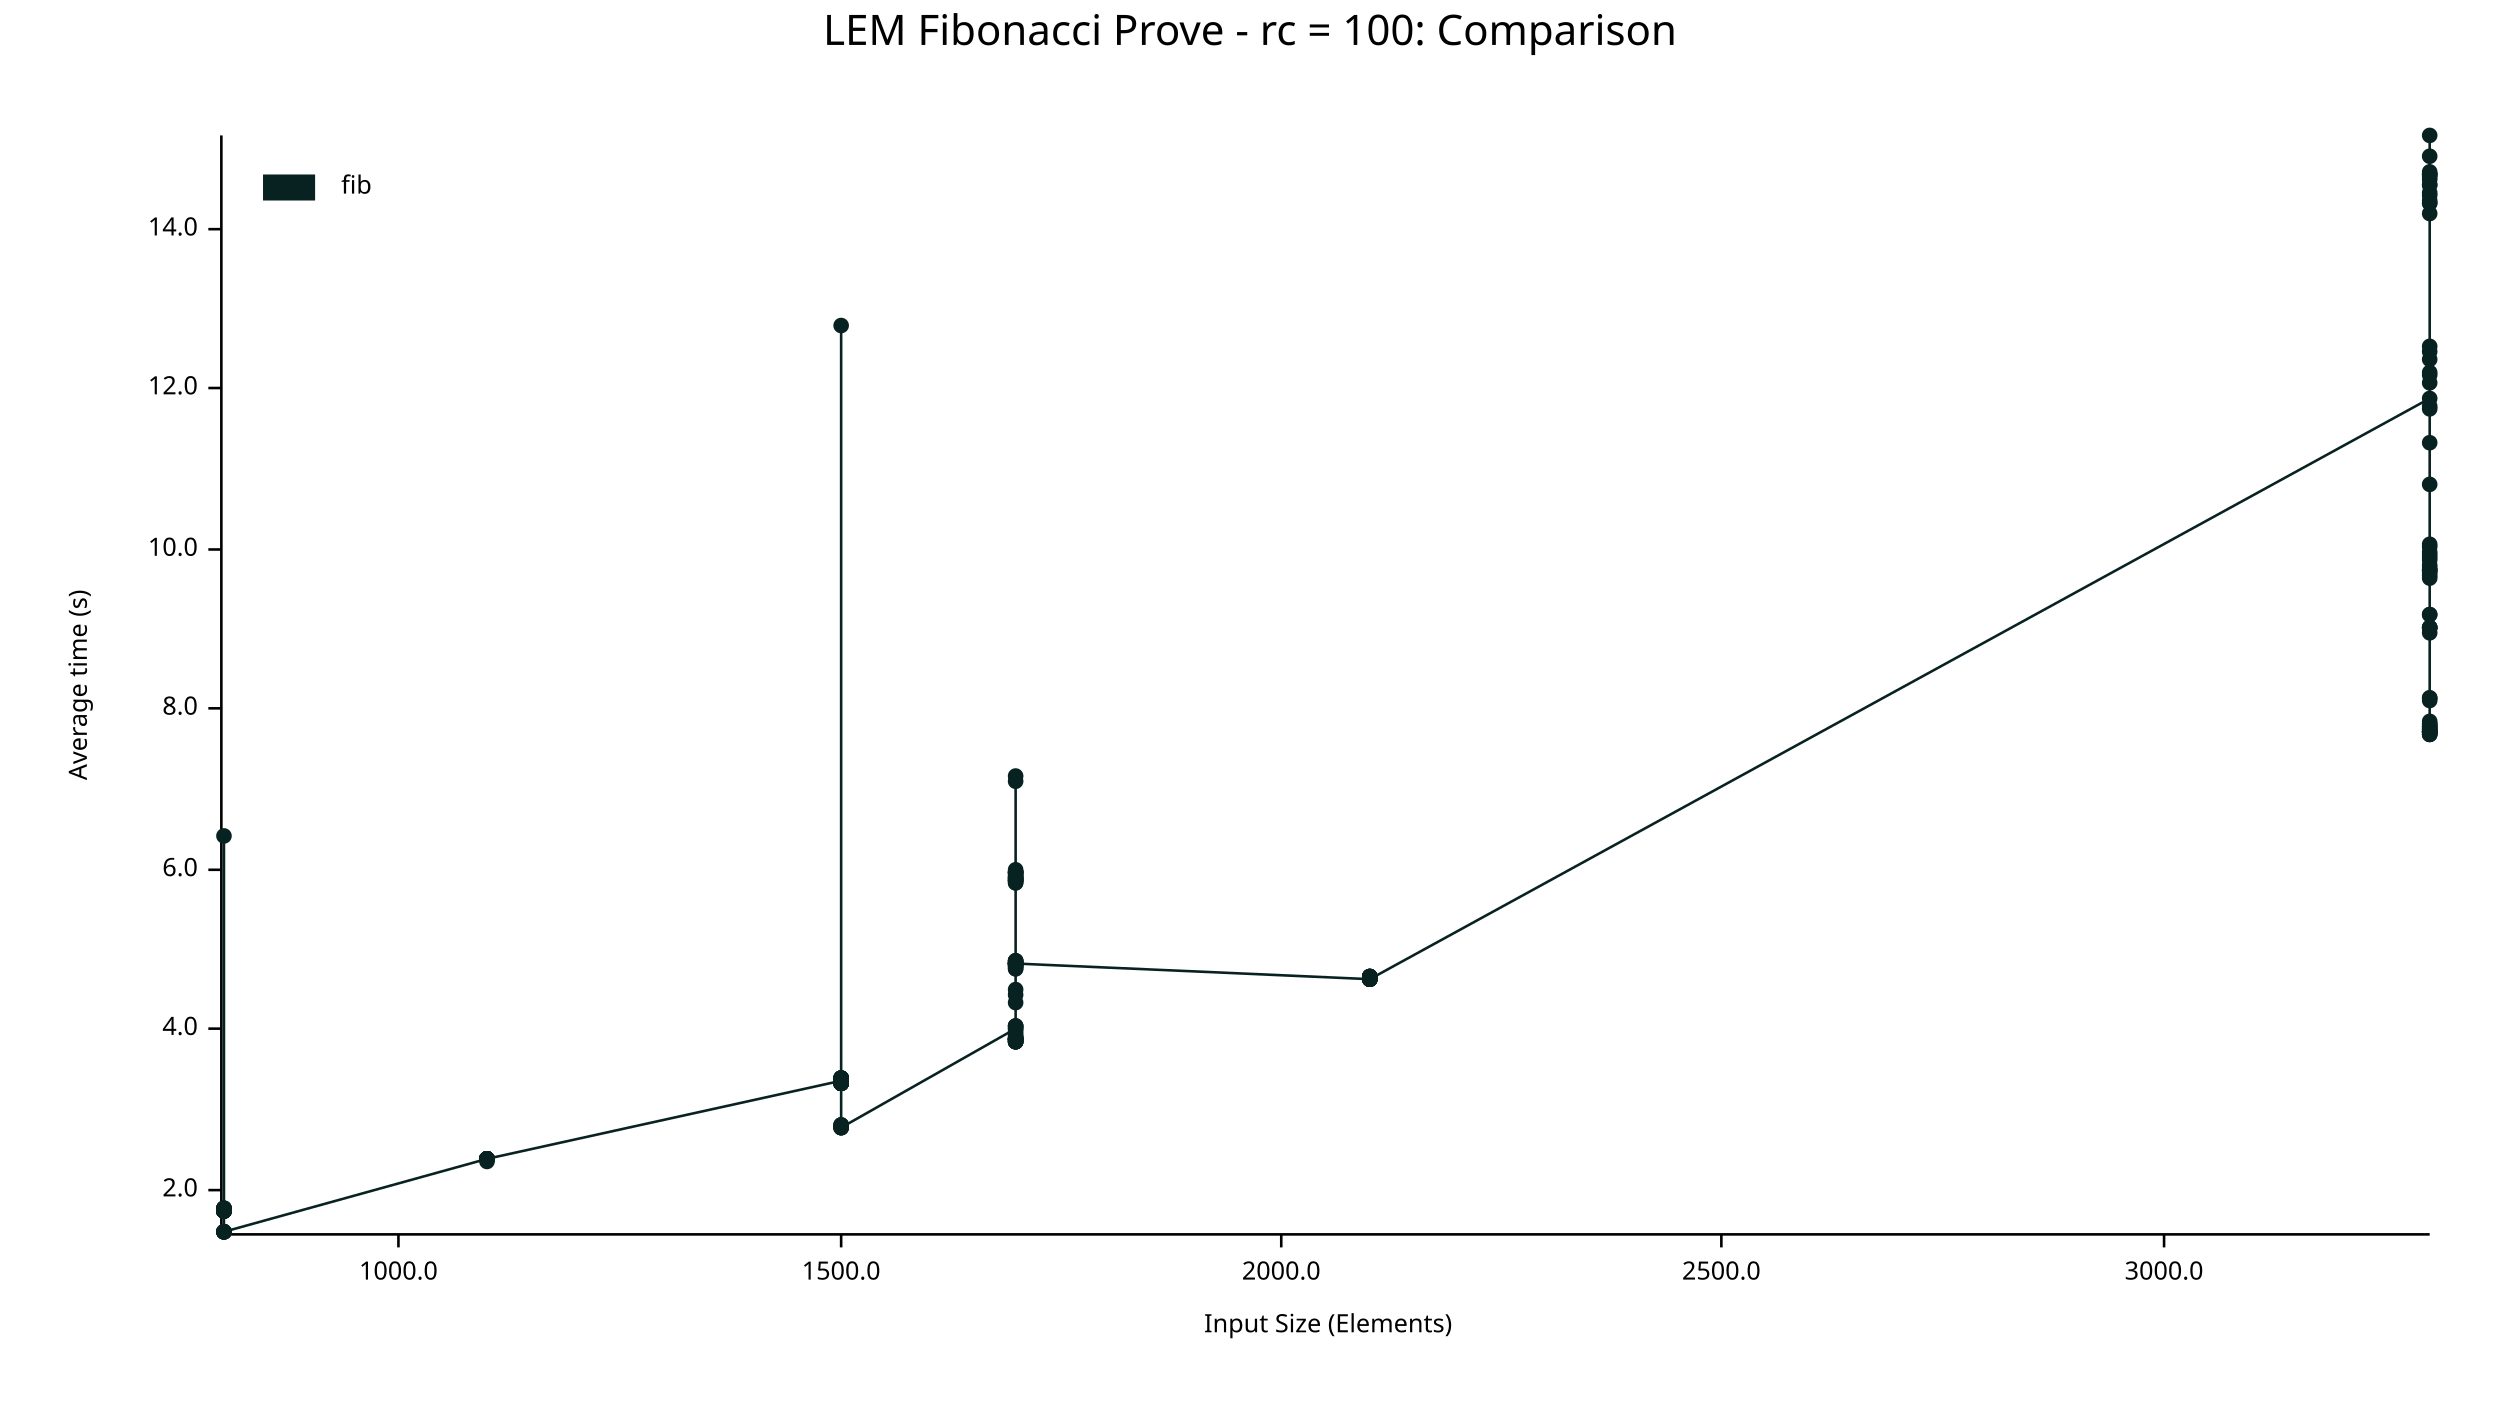
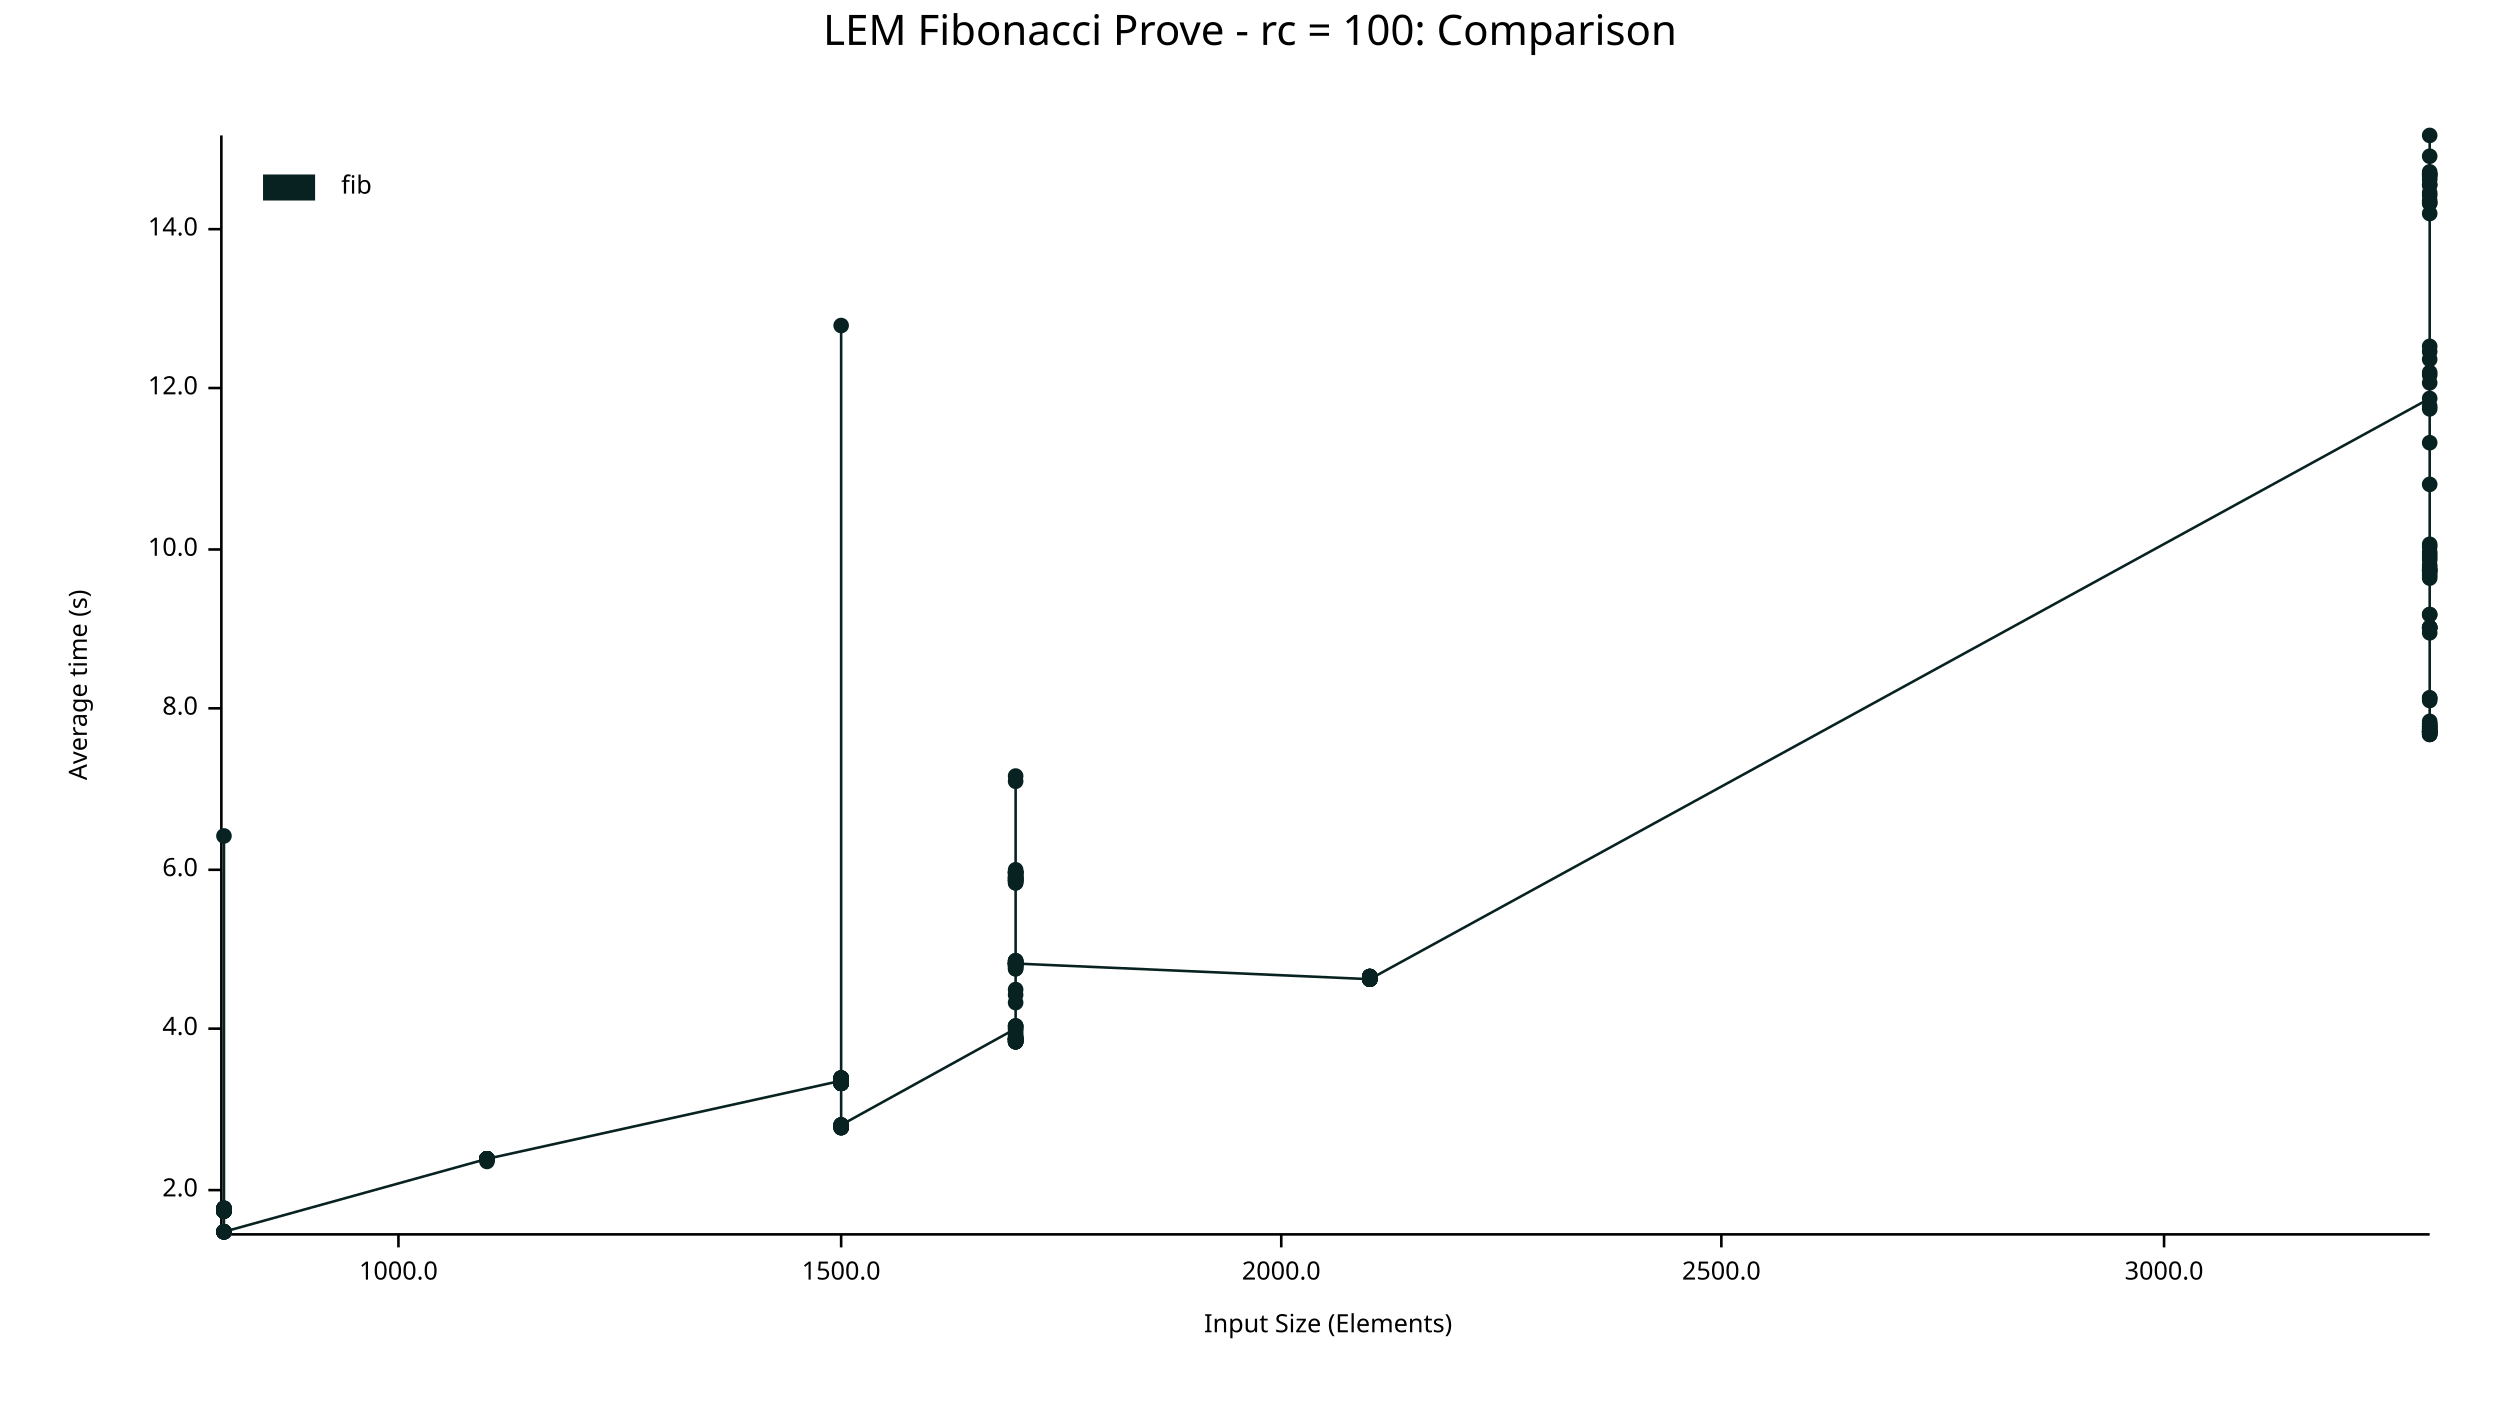
<svg xmlns="http://www.w3.org/2000/svg" width="960" height="540" viewBox="0 0 960 540">
  <text x="480" y="5" dy="0.76em" text-anchor="middle" font-family="sans-serif" font-size="16.129" opacity="1" fill="#000000">
LEM Fibonacci Prove - rc = 100: Comparison
</text>
  <text x="26" y="263" dy="0.76em" text-anchor="middle" font-family="sans-serif" font-size="9.677" opacity="1" fill="#000000" transform="rotate(270, 26, 263)">
Average time (s)
</text>
  <text x="510" y="514" dy="-0.5ex" text-anchor="middle" font-family="sans-serif" font-size="9.677" opacity="1" fill="#000000">
Input Size (Elements)
</text>
  <polyline fill="none" opacity="1" stroke="#000000" stroke-width="1" points="85,52 85,473 " />
  <text x="76" y="457" dy="0.5ex" text-anchor="end" font-family="sans-serif" font-size="9.677" opacity="1" fill="#000000">
2.0
</text>
  <polyline fill="none" opacity="1" stroke="#000000" stroke-width="1" points="80,457 85,457 " />
  <text x="76" y="395" dy="0.5ex" text-anchor="end" font-family="sans-serif" font-size="9.677" opacity="1" fill="#000000">
4.0
</text>
  <polyline fill="none" opacity="1" stroke="#000000" stroke-width="1" points="80,395 85,395 " />
  <text x="76" y="334" dy="0.5ex" text-anchor="end" font-family="sans-serif" font-size="9.677" opacity="1" fill="#000000">
6.0
</text>
  <polyline fill="none" opacity="1" stroke="#000000" stroke-width="1" points="80,334 85,334 " />
  <text x="76" y="272" dy="0.5ex" text-anchor="end" font-family="sans-serif" font-size="9.677" opacity="1" fill="#000000">
8.0
</text>
  <polyline fill="none" opacity="1" stroke="#000000" stroke-width="1" points="80,272 85,272 " />
  <text x="76" y="211" dy="0.5ex" text-anchor="end" font-family="sans-serif" font-size="9.677" opacity="1" fill="#000000">
10.0
</text>
  <polyline fill="none" opacity="1" stroke="#000000" stroke-width="1" points="80,211 85,211 " />
  <text x="76" y="149" dy="0.5ex" text-anchor="end" font-family="sans-serif" font-size="9.677" opacity="1" fill="#000000">
12.0
</text>
  <polyline fill="none" opacity="1" stroke="#000000" stroke-width="1" points="80,149 85,149 " />
  <text x="76" y="88" dy="0.5ex" text-anchor="end" font-family="sans-serif" font-size="9.677" opacity="1" fill="#000000">
14.0
</text>
  <polyline fill="none" opacity="1" stroke="#000000" stroke-width="1" points="80,88 85,88 " />
  <polyline fill="none" opacity="1" stroke="#000000" stroke-width="1" points="86,474 933,474 " />
  <text x="153" y="484" dy="0.76em" text-anchor="middle" font-family="sans-serif" font-size="9.677" opacity="1" fill="#000000">
1000.0
</text>
  <polyline fill="none" opacity="1" stroke="#000000" stroke-width="1" points="153,474 153,479 " />
  <text x="323" y="484" dy="0.76em" text-anchor="middle" font-family="sans-serif" font-size="9.677" opacity="1" fill="#000000">
1500.0
</text>
  <polyline fill="none" opacity="1" stroke="#000000" stroke-width="1" points="323,474 323,479 " />
  <text x="492" y="484" dy="0.76em" text-anchor="middle" font-family="sans-serif" font-size="9.677" opacity="1" fill="#000000">
2000.0
</text>
  <polyline fill="none" opacity="1" stroke="#000000" stroke-width="1" points="492,474 492,479 " />
  <text x="661" y="484" dy="0.76em" text-anchor="middle" font-family="sans-serif" font-size="9.677" opacity="1" fill="#000000">
2500.0
</text>
  <polyline fill="none" opacity="1" stroke="#000000" stroke-width="1" points="661,474 661,479 " />
  <text x="831" y="484" dy="0.76em" text-anchor="middle" font-family="sans-serif" font-size="9.677" opacity="1" fill="#000000">
3000.0
</text>
  <polyline fill="none" opacity="1" stroke="#000000" stroke-width="1" points="831,474 831,479 " />
  <circle cx="86" cy="473" r="3" opacity="1" fill="#082222" stroke="none" stroke-width="1" />
  <circle cx="86" cy="464" r="3" opacity="1" fill="#082222" stroke="none" stroke-width="1" />
  <circle cx="86" cy="465" r="3" opacity="1" fill="#082222" stroke="none" stroke-width="1" />
  <circle cx="86" cy="465" r="3" opacity="1" fill="#082222" stroke="none" stroke-width="1" />
  <circle cx="86" cy="465" r="3" opacity="1" fill="#082222" stroke="none" stroke-width="1" />
  <circle cx="86" cy="464" r="3" opacity="1" fill="#082222" stroke="none" stroke-width="1" />
  <circle cx="86" cy="473" r="3" opacity="1" fill="#082222" stroke="none" stroke-width="1" />
  <circle cx="86" cy="465" r="3" opacity="1" fill="#082222" stroke="none" stroke-width="1" />
  <circle cx="86" cy="465" r="3" opacity="1" fill="#082222" stroke="none" stroke-width="1" />
  <circle cx="86" cy="465" r="3" opacity="1" fill="#082222" stroke="none" stroke-width="1" />
  <circle cx="86" cy="464" r="3" opacity="1" fill="#082222" stroke="none" stroke-width="1" />
  <circle cx="86" cy="465" r="3" opacity="1" fill="#082222" stroke="none" stroke-width="1" />
+   <circle cx="86" cy="473" r="3" opacity="1" fill="#082222" stroke="none" stroke-width="1" />
  <circle cx="86" cy="465" r="3" opacity="1" fill="#082222" stroke="none" stroke-width="1" />
  <circle cx="86" cy="465" r="3" opacity="1" fill="#082222" stroke="none" stroke-width="1" />
  <circle cx="86" cy="465" r="3" opacity="1" fill="#082222" stroke="none" stroke-width="1" />
  <circle cx="86" cy="321" r="3" opacity="1" fill="#082222" stroke="none" stroke-width="1" />
  <circle cx="86" cy="465" r="3" opacity="1" fill="#082222" stroke="none" stroke-width="1" />
  <circle cx="86" cy="465" r="3" opacity="1" fill="#082222" stroke="none" stroke-width="1" />
  <circle cx="86" cy="465" r="3" opacity="1" fill="#082222" stroke="none" stroke-width="1" />
  <circle cx="86" cy="465" r="3" opacity="1" fill="#082222" stroke="none" stroke-width="1" />
  <circle cx="86" cy="473" r="3" opacity="1" fill="#082222" stroke="none" stroke-width="1" />
  <circle cx="86" cy="464" r="3" opacity="1" fill="#082222" stroke="none" stroke-width="1" />
  <circle cx="86" cy="473" r="3" opacity="1" fill="#082222" stroke="none" stroke-width="1" />
  <circle cx="86" cy="465" r="3" opacity="1" fill="#082222" stroke="none" stroke-width="1" />
  <circle cx="86" cy="465" r="3" opacity="1" fill="#082222" stroke="none" stroke-width="1" />
  <circle cx="86" cy="465" r="3" opacity="1" fill="#082222" stroke="none" stroke-width="1" />
  <circle cx="86" cy="465" r="3" opacity="1" fill="#082222" stroke="none" stroke-width="1" />
  <circle cx="86" cy="465" r="3" opacity="1" fill="#082222" stroke="none" stroke-width="1" />
  <circle cx="86" cy="464" r="3" opacity="1" fill="#082222" stroke="none" stroke-width="1" />
  <circle cx="86" cy="465" r="3" opacity="1" fill="#082222" stroke="none" stroke-width="1" />
  <circle cx="86" cy="473" r="3" opacity="1" fill="#082222" stroke="none" stroke-width="1" />
  <circle cx="86" cy="465" r="3" opacity="1" fill="#082222" stroke="none" stroke-width="1" />
  <circle cx="86" cy="465" r="3" opacity="1" fill="#082222" stroke="none" stroke-width="1" />
  <circle cx="86" cy="473" r="3" opacity="1" fill="#082222" stroke="none" stroke-width="1" />
  <circle cx="86" cy="465" r="3" opacity="1" fill="#082222" stroke="none" stroke-width="1" />
  <circle cx="86" cy="473" r="3" opacity="1" fill="#082222" stroke="none" stroke-width="1" />
  <circle cx="187" cy="445" r="3" opacity="1" fill="#082222" stroke="none" stroke-width="1" />
  <circle cx="187" cy="445" r="3" opacity="1" fill="#082222" stroke="none" stroke-width="1" />
  <circle cx="187" cy="445" r="3" opacity="1" fill="#082222" stroke="none" stroke-width="1" />
  <circle cx="187" cy="445" r="3" opacity="1" fill="#082222" stroke="none" stroke-width="1" />
  <circle cx="187" cy="445" r="3" opacity="1" fill="#082222" stroke="none" stroke-width="1" />
  <circle cx="187" cy="445" r="3" opacity="1" fill="#082222" stroke="none" stroke-width="1" />
  <circle cx="187" cy="446" r="3" opacity="1" fill="#082222" stroke="none" stroke-width="1" />
  <circle cx="187" cy="445" r="3" opacity="1" fill="#082222" stroke="none" stroke-width="1" />
  <circle cx="187" cy="445" r="3" opacity="1" fill="#082222" stroke="none" stroke-width="1" />
  <circle cx="187" cy="445" r="3" opacity="1" fill="#082222" stroke="none" stroke-width="1" />
  <circle cx="187" cy="445" r="3" opacity="1" fill="#082222" stroke="none" stroke-width="1" />
  <circle cx="187" cy="445" r="3" opacity="1" fill="#082222" stroke="none" stroke-width="1" />
  <circle cx="187" cy="445" r="3" opacity="1" fill="#082222" stroke="none" stroke-width="1" />
  <circle cx="187" cy="445" r="3" opacity="1" fill="#082222" stroke="none" stroke-width="1" />
  <circle cx="187" cy="445" r="3" opacity="1" fill="#082222" stroke="none" stroke-width="1" />
  <circle cx="187" cy="445" r="3" opacity="1" fill="#082222" stroke="none" stroke-width="1" />
  <circle cx="323" cy="415" r="3" opacity="1" fill="#082222" stroke="none" stroke-width="1" />
  <circle cx="323" cy="415" r="3" opacity="1" fill="#082222" stroke="none" stroke-width="1" />
  <circle cx="323" cy="416" r="3" opacity="1" fill="#082222" stroke="none" stroke-width="1" />
  <circle cx="323" cy="433" r="3" opacity="1" fill="#082222" stroke="none" stroke-width="1" />
  <circle cx="323" cy="416" r="3" opacity="1" fill="#082222" stroke="none" stroke-width="1" />
  <circle cx="323" cy="416" r="3" opacity="1" fill="#082222" stroke="none" stroke-width="1" />
  <circle cx="323" cy="432" r="3" opacity="1" fill="#082222" stroke="none" stroke-width="1" />
  <circle cx="323" cy="416" r="3" opacity="1" fill="#082222" stroke="none" stroke-width="1" />
  <circle cx="323" cy="432" r="3" opacity="1" fill="#082222" stroke="none" stroke-width="1" />
  <circle cx="323" cy="415" r="3" opacity="1" fill="#082222" stroke="none" stroke-width="1" />
  <circle cx="323" cy="414" r="3" opacity="1" fill="#082222" stroke="none" stroke-width="1" />
  <circle cx="323" cy="414" r="3" opacity="1" fill="#082222" stroke="none" stroke-width="1" />
  <circle cx="323" cy="125" r="3" opacity="1" fill="#082222" stroke="none" stroke-width="1" />
  <circle cx="323" cy="416" r="3" opacity="1" fill="#082222" stroke="none" stroke-width="1" />
+   <circle cx="323" cy="433" r="3" opacity="1" fill="#082222" stroke="none" stroke-width="1" />
  <circle cx="323" cy="433" r="3" opacity="1" fill="#082222" stroke="none" stroke-width="1" />
  <circle cx="323" cy="432" r="3" opacity="1" fill="#082222" stroke="none" stroke-width="1" />
  <circle cx="323" cy="415" r="3" opacity="1" fill="#082222" stroke="none" stroke-width="1" />
  <circle cx="323" cy="416" r="3" opacity="1" fill="#082222" stroke="none" stroke-width="1" />
  <circle cx="323" cy="414" r="3" opacity="1" fill="#082222" stroke="none" stroke-width="1" />
  <circle cx="323" cy="415" r="3" opacity="1" fill="#082222" stroke="none" stroke-width="1" />
  <circle cx="323" cy="414" r="3" opacity="1" fill="#082222" stroke="none" stroke-width="1" />
  <circle cx="323" cy="415" r="3" opacity="1" fill="#082222" stroke="none" stroke-width="1" />
  <circle cx="323" cy="414" r="3" opacity="1" fill="#082222" stroke="none" stroke-width="1" />
  <circle cx="323" cy="433" r="3" opacity="1" fill="#082222" stroke="none" stroke-width="1" />
  <circle cx="323" cy="416" r="3" opacity="1" fill="#082222" stroke="none" stroke-width="1" />
  <circle cx="323" cy="416" r="3" opacity="1" fill="#082222" stroke="none" stroke-width="1" />
  <circle cx="323" cy="415" r="3" opacity="1" fill="#082222" stroke="none" stroke-width="1" />
  <circle cx="323" cy="416" r="3" opacity="1" fill="#082222" stroke="none" stroke-width="1" />
  <circle cx="323" cy="414" r="3" opacity="1" fill="#082222" stroke="none" stroke-width="1" />
  <circle cx="323" cy="414" r="3" opacity="1" fill="#082222" stroke="none" stroke-width="1" />
  <circle cx="323" cy="415" r="3" opacity="1" fill="#082222" stroke="none" stroke-width="1" />
  <circle cx="323" cy="415" r="3" opacity="1" fill="#082222" stroke="none" stroke-width="1" />
  <circle cx="323" cy="415" r="3" opacity="1" fill="#082222" stroke="none" stroke-width="1" />
  <circle cx="323" cy="415" r="3" opacity="1" fill="#082222" stroke="none" stroke-width="1" />
  <circle cx="323" cy="416" r="3" opacity="1" fill="#082222" stroke="none" stroke-width="1" />
-   <circle cx="323" cy="433" r="3" opacity="1" fill="#082222" stroke="none" stroke-width="1" />
+   <circle cx="323" cy="432" r="3" opacity="1" fill="#082222" stroke="none" stroke-width="1" />
  <circle cx="390" cy="395" r="3" opacity="1" fill="#082222" stroke="none" stroke-width="1" />
  <circle cx="390" cy="370" r="3" opacity="1" fill="#082222" stroke="none" stroke-width="1" />
  <circle cx="390" cy="399" r="3" opacity="1" fill="#082222" stroke="none" stroke-width="1" />
  <circle cx="390" cy="369" r="3" opacity="1" fill="#082222" stroke="none" stroke-width="1" />
  <circle cx="390" cy="372" r="3" opacity="1" fill="#082222" stroke="none" stroke-width="1" />
  <circle cx="390" cy="338" r="3" opacity="1" fill="#082222" stroke="none" stroke-width="1" />
  <circle cx="390" cy="335" r="3" opacity="1" fill="#082222" stroke="none" stroke-width="1" />
  <circle cx="390" cy="335" r="3" opacity="1" fill="#082222" stroke="none" stroke-width="1" />
  <circle cx="390" cy="370" r="3" opacity="1" fill="#082222" stroke="none" stroke-width="1" />
  <circle cx="390" cy="400" r="3" opacity="1" fill="#082222" stroke="none" stroke-width="1" />
  <circle cx="390" cy="338" r="3" opacity="1" fill="#082222" stroke="none" stroke-width="1" />
  <circle cx="390" cy="335" r="3" opacity="1" fill="#082222" stroke="none" stroke-width="1" />
  <circle cx="390" cy="337" r="3" opacity="1" fill="#082222" stroke="none" stroke-width="1" />
  <circle cx="390" cy="338" r="3" opacity="1" fill="#082222" stroke="none" stroke-width="1" />
  <circle cx="390" cy="399" r="3" opacity="1" fill="#082222" stroke="none" stroke-width="1" />
  <circle cx="390" cy="385" r="3" opacity="1" fill="#082222" stroke="none" stroke-width="1" />
  <circle cx="390" cy="339" r="3" opacity="1" fill="#082222" stroke="none" stroke-width="1" />
  <circle cx="390" cy="369" r="3" opacity="1" fill="#082222" stroke="none" stroke-width="1" />
  <circle cx="390" cy="399" r="3" opacity="1" fill="#082222" stroke="none" stroke-width="1" />
  <circle cx="390" cy="380" r="3" opacity="1" fill="#082222" stroke="none" stroke-width="1" />
  <circle cx="390" cy="371" r="3" opacity="1" fill="#082222" stroke="none" stroke-width="1" />
  <circle cx="390" cy="337" r="3" opacity="1" fill="#082222" stroke="none" stroke-width="1" />
  <circle cx="390" cy="400" r="3" opacity="1" fill="#082222" stroke="none" stroke-width="1" />
  <circle cx="390" cy="400" r="3" opacity="1" fill="#082222" stroke="none" stroke-width="1" />
  <circle cx="390" cy="336" r="3" opacity="1" fill="#082222" stroke="none" stroke-width="1" />
  <circle cx="390" cy="370" r="3" opacity="1" fill="#082222" stroke="none" stroke-width="1" />
  <circle cx="390" cy="369" r="3" opacity="1" fill="#082222" stroke="none" stroke-width="1" />
  <circle cx="390" cy="370" r="3" opacity="1" fill="#082222" stroke="none" stroke-width="1" />
  <circle cx="390" cy="399" r="3" opacity="1" fill="#082222" stroke="none" stroke-width="1" />
  <circle cx="390" cy="399" r="3" opacity="1" fill="#082222" stroke="none" stroke-width="1" />
  <circle cx="390" cy="399" r="3" opacity="1" fill="#082222" stroke="none" stroke-width="1" />
  <circle cx="390" cy="370" r="3" opacity="1" fill="#082222" stroke="none" stroke-width="1" />
  <circle cx="390" cy="372" r="3" opacity="1" fill="#082222" stroke="none" stroke-width="1" />
  <circle cx="390" cy="399" r="3" opacity="1" fill="#082222" stroke="none" stroke-width="1" />
  <circle cx="390" cy="298" r="3" opacity="1" fill="#082222" stroke="none" stroke-width="1" />
  <circle cx="390" cy="398" r="3" opacity="1" fill="#082222" stroke="none" stroke-width="1" />
  <circle cx="390" cy="300" r="3" opacity="1" fill="#082222" stroke="none" stroke-width="1" />
  <circle cx="390" cy="394" r="3" opacity="1" fill="#082222" stroke="none" stroke-width="1" />
  <circle cx="390" cy="370" r="3" opacity="1" fill="#082222" stroke="none" stroke-width="1" />
  <circle cx="390" cy="337" r="3" opacity="1" fill="#082222" stroke="none" stroke-width="1" />
  <circle cx="390" cy="394" r="3" opacity="1" fill="#082222" stroke="none" stroke-width="1" />
  <circle cx="390" cy="337" r="3" opacity="1" fill="#082222" stroke="none" stroke-width="1" />
  <circle cx="390" cy="370" r="3" opacity="1" fill="#082222" stroke="none" stroke-width="1" />
  <circle cx="390" cy="399" r="3" opacity="1" fill="#082222" stroke="none" stroke-width="1" />
  <circle cx="390" cy="334" r="3" opacity="1" fill="#082222" stroke="none" stroke-width="1" />
  <circle cx="390" cy="338" r="3" opacity="1" fill="#082222" stroke="none" stroke-width="1" />
  <circle cx="390" cy="370" r="3" opacity="1" fill="#082222" stroke="none" stroke-width="1" />
  <circle cx="390" cy="335" r="3" opacity="1" fill="#082222" stroke="none" stroke-width="1" />
  <circle cx="390" cy="399" r="3" opacity="1" fill="#082222" stroke="none" stroke-width="1" />
  <circle cx="390" cy="370" r="3" opacity="1" fill="#082222" stroke="none" stroke-width="1" />
  <circle cx="390" cy="336" r="3" opacity="1" fill="#082222" stroke="none" stroke-width="1" />
  <circle cx="390" cy="335" r="3" opacity="1" fill="#082222" stroke="none" stroke-width="1" />
  <circle cx="390" cy="338" r="3" opacity="1" fill="#082222" stroke="none" stroke-width="1" />
  <circle cx="390" cy="396" r="3" opacity="1" fill="#082222" stroke="none" stroke-width="1" />
  <circle cx="390" cy="339" r="3" opacity="1" fill="#082222" stroke="none" stroke-width="1" />
  <circle cx="390" cy="400" r="3" opacity="1" fill="#082222" stroke="none" stroke-width="1" />
  <circle cx="390" cy="371" r="3" opacity="1" fill="#082222" stroke="none" stroke-width="1" />
  <circle cx="390" cy="399" r="3" opacity="1" fill="#082222" stroke="none" stroke-width="1" />
  <circle cx="390" cy="370" r="3" opacity="1" fill="#082222" stroke="none" stroke-width="1" />
  <circle cx="390" cy="398" r="3" opacity="1" fill="#082222" stroke="none" stroke-width="1" />
  <circle cx="390" cy="371" r="3" opacity="1" fill="#082222" stroke="none" stroke-width="1" />
  <circle cx="390" cy="397" r="3" opacity="1" fill="#082222" stroke="none" stroke-width="1" />
  <circle cx="390" cy="400" r="3" opacity="1" fill="#082222" stroke="none" stroke-width="1" />
  <circle cx="390" cy="395" r="3" opacity="1" fill="#082222" stroke="none" stroke-width="1" />
  <circle cx="390" cy="394" r="3" opacity="1" fill="#082222" stroke="none" stroke-width="1" />
  <circle cx="390" cy="399" r="3" opacity="1" fill="#082222" stroke="none" stroke-width="1" />
  <circle cx="390" cy="382" r="3" opacity="1" fill="#082222" stroke="none" stroke-width="1" />
  <circle cx="390" cy="400" r="3" opacity="1" fill="#082222" stroke="none" stroke-width="1" />
  <circle cx="390" cy="369" r="3" opacity="1" fill="#082222" stroke="none" stroke-width="1" />
  <circle cx="390" cy="370" r="3" opacity="1" fill="#082222" stroke="none" stroke-width="1" />
  <circle cx="526" cy="376" r="3" opacity="1" fill="#082222" stroke="none" stroke-width="1" />
  <circle cx="526" cy="376" r="3" opacity="1" fill="#082222" stroke="none" stroke-width="1" />
  <circle cx="526" cy="376" r="3" opacity="1" fill="#082222" stroke="none" stroke-width="1" />
  <circle cx="526" cy="376" r="3" opacity="1" fill="#082222" stroke="none" stroke-width="1" />
  <circle cx="526" cy="375" r="3" opacity="1" fill="#082222" stroke="none" stroke-width="1" />
  <circle cx="526" cy="375" r="3" opacity="1" fill="#082222" stroke="none" stroke-width="1" />
  <circle cx="526" cy="375" r="3" opacity="1" fill="#082222" stroke="none" stroke-width="1" />
  <circle cx="526" cy="376" r="3" opacity="1" fill="#082222" stroke="none" stroke-width="1" />
  <circle cx="526" cy="375" r="3" opacity="1" fill="#082222" stroke="none" stroke-width="1" />
  <circle cx="526" cy="375" r="3" opacity="1" fill="#082222" stroke="none" stroke-width="1" />
  <circle cx="526" cy="376" r="3" opacity="1" fill="#082222" stroke="none" stroke-width="1" />
  <circle cx="526" cy="375" r="3" opacity="1" fill="#082222" stroke="none" stroke-width="1" />
  <circle cx="526" cy="376" r="3" opacity="1" fill="#082222" stroke="none" stroke-width="1" />
  <circle cx="526" cy="375" r="3" opacity="1" fill="#082222" stroke="none" stroke-width="1" />
  <circle cx="526" cy="376" r="3" opacity="1" fill="#082222" stroke="none" stroke-width="1" />
  <circle cx="526" cy="376" r="3" opacity="1" fill="#082222" stroke="none" stroke-width="1" />
  <circle cx="933" cy="153" r="3" opacity="1" fill="#082222" stroke="none" stroke-width="1" />
  <circle cx="933" cy="241" r="3" opacity="1" fill="#082222" stroke="none" stroke-width="1" />
  <circle cx="933" cy="67" r="3" opacity="1" fill="#082222" stroke="none" stroke-width="1" />
  <circle cx="933" cy="281" r="3" opacity="1" fill="#082222" stroke="none" stroke-width="1" />
  <circle cx="933" cy="281" r="3" opacity="1" fill="#082222" stroke="none" stroke-width="1" />
  <circle cx="933" cy="241" r="3" opacity="1" fill="#082222" stroke="none" stroke-width="1" />
  <circle cx="933" cy="278" r="3" opacity="1" fill="#082222" stroke="none" stroke-width="1" />
  <circle cx="933" cy="279" r="3" opacity="1" fill="#082222" stroke="none" stroke-width="1" />
  <circle cx="933" cy="280" r="3" opacity="1" fill="#082222" stroke="none" stroke-width="1" />
  <circle cx="933" cy="219" r="3" opacity="1" fill="#082222" stroke="none" stroke-width="1" />
  <circle cx="933" cy="269" r="3" opacity="1" fill="#082222" stroke="none" stroke-width="1" />
  <circle cx="933" cy="135" r="3" opacity="1" fill="#082222" stroke="none" stroke-width="1" />
  <circle cx="933" cy="281" r="3" opacity="1" fill="#082222" stroke="none" stroke-width="1" />
  <circle cx="933" cy="219" r="3" opacity="1" fill="#082222" stroke="none" stroke-width="1" />
  <circle cx="933" cy="214" r="3" opacity="1" fill="#082222" stroke="none" stroke-width="1" />
  <circle cx="933" cy="243" r="3" opacity="1" fill="#082222" stroke="none" stroke-width="1" />
  <circle cx="933" cy="212" r="3" opacity="1" fill="#082222" stroke="none" stroke-width="1" />
  <circle cx="933" cy="280" r="3" opacity="1" fill="#082222" stroke="none" stroke-width="1" />
  <circle cx="933" cy="78" r="3" opacity="1" fill="#082222" stroke="none" stroke-width="1" />
  <circle cx="933" cy="209" r="3" opacity="1" fill="#082222" stroke="none" stroke-width="1" />
  <circle cx="933" cy="236" r="3" opacity="1" fill="#082222" stroke="none" stroke-width="1" />
  <circle cx="933" cy="133" r="3" opacity="1" fill="#082222" stroke="none" stroke-width="1" />
  <circle cx="933" cy="69" r="3" opacity="1" fill="#082222" stroke="none" stroke-width="1" />
  <circle cx="933" cy="52" r="3" opacity="1" fill="#082222" stroke="none" stroke-width="1" />
  <circle cx="933" cy="74" r="3" opacity="1" fill="#082222" stroke="none" stroke-width="1" />
  <circle cx="933" cy="282" r="3" opacity="1" fill="#082222" stroke="none" stroke-width="1" />
  <circle cx="933" cy="221" r="3" opacity="1" fill="#082222" stroke="none" stroke-width="1" />
  <circle cx="933" cy="268" r="3" opacity="1" fill="#082222" stroke="none" stroke-width="1" />
  <circle cx="933" cy="82" r="3" opacity="1" fill="#082222" stroke="none" stroke-width="1" />
  <circle cx="933" cy="281" r="3" opacity="1" fill="#082222" stroke="none" stroke-width="1" />
  <circle cx="933" cy="77" r="3" opacity="1" fill="#082222" stroke="none" stroke-width="1" />
  <circle cx="933" cy="66" r="3" opacity="1" fill="#082222" stroke="none" stroke-width="1" />
  <circle cx="933" cy="157" r="3" opacity="1" fill="#082222" stroke="none" stroke-width="1" />
  <circle cx="933" cy="282" r="3" opacity="1" fill="#082222" stroke="none" stroke-width="1" />
  <circle cx="933" cy="147" r="3" opacity="1" fill="#082222" stroke="none" stroke-width="1" />
  <circle cx="933" cy="218" r="3" opacity="1" fill="#082222" stroke="none" stroke-width="1" />
  <circle cx="933" cy="217" r="3" opacity="1" fill="#082222" stroke="none" stroke-width="1" />
  <circle cx="933" cy="241" r="3" opacity="1" fill="#082222" stroke="none" stroke-width="1" />
  <circle cx="933" cy="279" r="3" opacity="1" fill="#082222" stroke="none" stroke-width="1" />
  <circle cx="933" cy="277" r="3" opacity="1" fill="#082222" stroke="none" stroke-width="1" />
  <circle cx="933" cy="170" r="3" opacity="1" fill="#082222" stroke="none" stroke-width="1" />
  <circle cx="933" cy="75" r="3" opacity="1" fill="#082222" stroke="none" stroke-width="1" />
  <circle cx="933" cy="279" r="3" opacity="1" fill="#082222" stroke="none" stroke-width="1" />
  <circle cx="933" cy="213" r="3" opacity="1" fill="#082222" stroke="none" stroke-width="1" />
  <circle cx="933" cy="143" r="3" opacity="1" fill="#082222" stroke="none" stroke-width="1" />
  <circle cx="933" cy="67" r="3" opacity="1" fill="#082222" stroke="none" stroke-width="1" />
  <circle cx="933" cy="219" r="3" opacity="1" fill="#082222" stroke="none" stroke-width="1" />
  <circle cx="933" cy="241" r="3" opacity="1" fill="#082222" stroke="none" stroke-width="1" />
  <circle cx="933" cy="67" r="3" opacity="1" fill="#082222" stroke="none" stroke-width="1" />
  <circle cx="933" cy="278" r="3" opacity="1" fill="#082222" stroke="none" stroke-width="1" />
  <circle cx="933" cy="268" r="3" opacity="1" fill="#082222" stroke="none" stroke-width="1" />
  <circle cx="933" cy="71" r="3" opacity="1" fill="#082222" stroke="none" stroke-width="1" />
  <circle cx="933" cy="156" r="3" opacity="1" fill="#082222" stroke="none" stroke-width="1" />
  <circle cx="933" cy="71" r="3" opacity="1" fill="#082222" stroke="none" stroke-width="1" />
  <circle cx="933" cy="281" r="3" opacity="1" fill="#082222" stroke="none" stroke-width="1" />
  <circle cx="933" cy="281" r="3" opacity="1" fill="#082222" stroke="none" stroke-width="1" />
  <circle cx="933" cy="78" r="3" opacity="1" fill="#082222" stroke="none" stroke-width="1" />
  <circle cx="933" cy="215" r="3" opacity="1" fill="#082222" stroke="none" stroke-width="1" />
  <circle cx="933" cy="186" r="3" opacity="1" fill="#082222" stroke="none" stroke-width="1" />
  <circle cx="933" cy="280" r="3" opacity="1" fill="#082222" stroke="none" stroke-width="1" />
  <circle cx="933" cy="220" r="3" opacity="1" fill="#082222" stroke="none" stroke-width="1" />
  <circle cx="933" cy="282" r="3" opacity="1" fill="#082222" stroke="none" stroke-width="1" />
  <circle cx="933" cy="236" r="3" opacity="1" fill="#082222" stroke="none" stroke-width="1" />
  <circle cx="933" cy="68" r="3" opacity="1" fill="#082222" stroke="none" stroke-width="1" />
  <circle cx="933" cy="138" r="3" opacity="1" fill="#082222" stroke="none" stroke-width="1" />
  <circle cx="933" cy="210" r="3" opacity="1" fill="#082222" stroke="none" stroke-width="1" />
  <circle cx="933" cy="281" r="3" opacity="1" fill="#082222" stroke="none" stroke-width="1" />
  <circle cx="933" cy="144" r="3" opacity="1" fill="#082222" stroke="none" stroke-width="1" />
  <circle cx="933" cy="222" r="3" opacity="1" fill="#082222" stroke="none" stroke-width="1" />
  <circle cx="933" cy="60" r="3" opacity="1" fill="#082222" stroke="none" stroke-width="1" />
-   <polyline fill="none" opacity="1" stroke="#082222" stroke-width="1" points="86,473 86,464 86,465 86,465 86,465 86,464 86,473 86,465 86,465 86,465 86,464 86,465 86,465 86,465 86,465 86,321 86,465 86,465 86,465 86,465 86,473 86,464 86,473 86,465 86,465 86,465 86,465 86,465 86,464 86,465 86,473 86,465 86,465 86,473 86,465 86,473 187,445 187,445 187,445 187,445 187,445 187,445 187,446 187,445 187,445 187,445 187,445 187,445 187,445 187,445 187,445 187,445 323,415 323,415 323,416 323,433 323,416 323,416 323,432 323,416 323,432 323,415 323,414 323,414 323,125 323,416 323,433 323,432 323,415 323,416 323,414 323,415 323,414 323,415 323,414 323,433 323,416 323,416 323,415 323,416 323,414 323,414 323,415 323,415 323,415 323,415 323,416 323,433 390,395 390,370 390,399 390,369 390,372 390,338 390,335 390,335 390,370 390,400 390,338 390,335 390,337 390,338 390,399 390,385 390,339 390,369 390,399 390,380 390,371 390,337 390,400 390,400 390,336 390,370 390,369 390,370 390,399 390,399 390,399 390,370 390,372 390,399 390,298 390,398 390,300 390,394 390,370 390,337 390,394 390,337 390,370 390,399 390,334 390,338 390,370 390,335 390,399 390,370 390,336 390,335 390,338 390,396 390,339 390,400 390,371 390,399 390,370 390,398 390,371 390,397 390,400 390,395 390,394 390,399 390,382 390,400 390,369 390,370 526,376 526,376 526,376 526,376 526,375 526,375 526,375 526,376 526,375 526,375 526,376 526,375 526,376 526,375 526,376 526,376 933,153 933,241 933,67 933,281 933,281 933,241 933,278 933,279 933,280 933,219 933,269 933,135 933,281 933,219 933,214 933,243 933,212 933,280 933,78 933,209 933,236 933,133 933,69 933,52 933,74 933,282 933,221 933,268 933,82 933,281 933,77 933,66 933,157 933,282 933,147 933,218 933,217 933,241 933,279 933,277 933,170 933,75 933,279 933,213 933,143 933,67 933,219 933,241 933,67 933,278 933,268 933,71 933,156 933,71 933,281 933,281 933,78 933,215 933,186 933,280 933,220 933,282 933,236 933,68 933,138 933,210 933,281 933,144 933,222 933,60 " />
+   <polyline fill="none" opacity="1" stroke="#082222" stroke-width="1" points="86,473 86,464 86,465 86,465 86,465 86,464 86,473 86,465 86,465 86,465 86,464 86,465 86,473 86,465 86,465 86,465 86,321 86,465 86,465 86,465 86,465 86,473 86,464 86,473 86,465 86,465 86,465 86,465 86,465 86,464 86,465 86,473 86,465 86,465 86,473 86,465 86,473 187,445 187,445 187,445 187,445 187,445 187,445 187,446 187,445 187,445 187,445 187,445 187,445 187,445 187,445 187,445 187,445 323,415 323,415 323,416 323,433 323,416 323,416 323,432 323,416 323,432 323,415 323,414 323,414 323,125 323,416 323,433 323,433 323,432 323,415 323,416 323,414 323,415 323,414 323,415 323,414 323,433 323,416 323,416 323,415 323,416 323,414 323,414 323,415 323,415 323,415 323,415 323,416 323,432 390,395 390,370 390,399 390,369 390,372 390,338 390,335 390,335 390,370 390,400 390,338 390,335 390,337 390,338 390,399 390,385 390,339 390,369 390,399 390,380 390,371 390,337 390,400 390,400 390,336 390,370 390,369 390,370 390,399 390,399 390,399 390,370 390,372 390,399 390,298 390,398 390,300 390,394 390,370 390,337 390,394 390,337 390,370 390,399 390,334 390,338 390,370 390,335 390,399 390,370 390,336 390,335 390,338 390,396 390,339 390,400 390,371 390,399 390,370 390,398 390,371 390,397 390,400 390,395 390,394 390,399 390,382 390,400 390,369 390,370 526,376 526,376 526,376 526,376 526,375 526,375 526,375 526,376 526,375 526,375 526,376 526,375 526,376 526,375 526,376 526,376 933,153 933,241 933,67 933,281 933,281 933,241 933,278 933,279 933,280 933,219 933,269 933,135 933,281 933,219 933,214 933,243 933,212 933,280 933,78 933,209 933,236 933,133 933,69 933,52 933,74 933,282 933,221 933,268 933,82 933,281 933,77 933,66 933,157 933,282 933,147 933,218 933,217 933,241 933,279 933,277 933,170 933,75 933,279 933,213 933,143 933,67 933,219 933,241 933,67 933,278 933,268 933,71 933,156 933,71 933,281 933,281 933,78 933,215 933,186 933,280 933,220 933,282 933,236 933,68 933,138 933,210 933,281 933,144 933,222 933,60 " />
  <text x="131" y="67" dy="0.76em" text-anchor="start" font-family="sans-serif" font-size="9.677" opacity="1" fill="#000000">
fib
</text>
  <rect x="101" y="67" width="20" height="10" opacity="1" fill="#082222" stroke="none" />
</svg>
